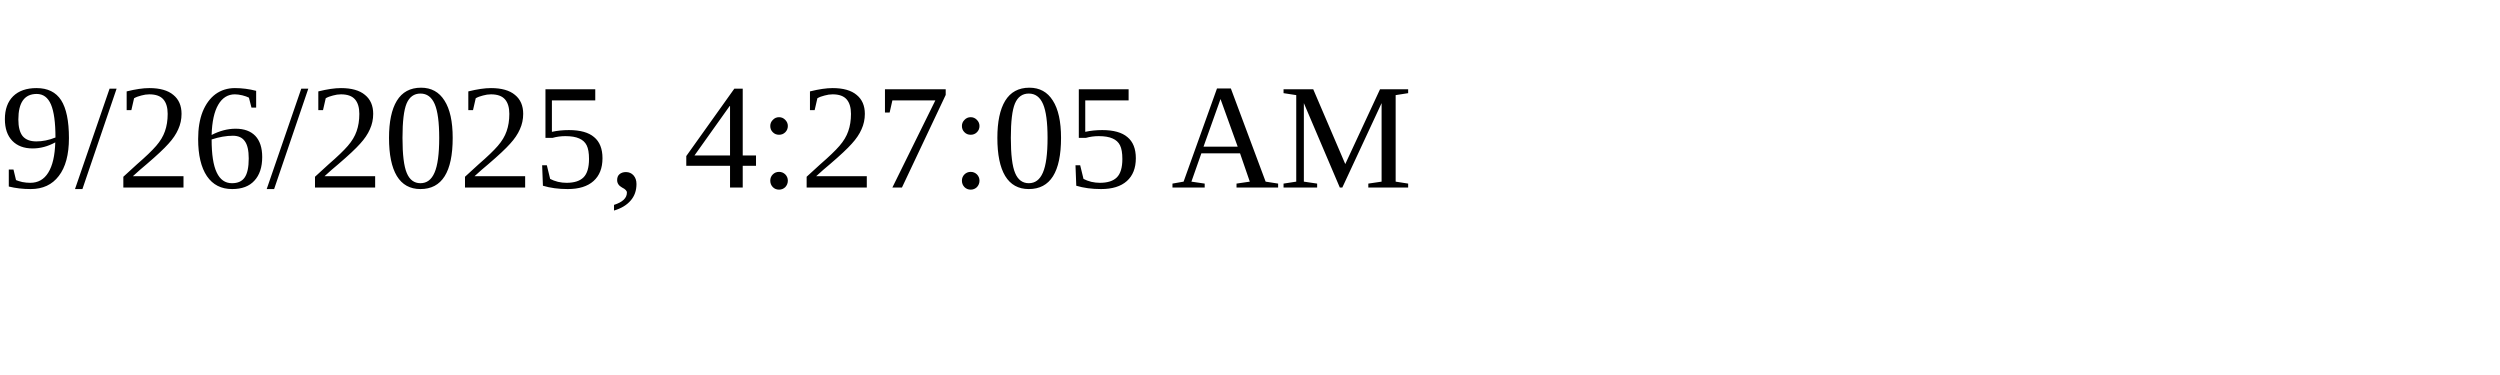
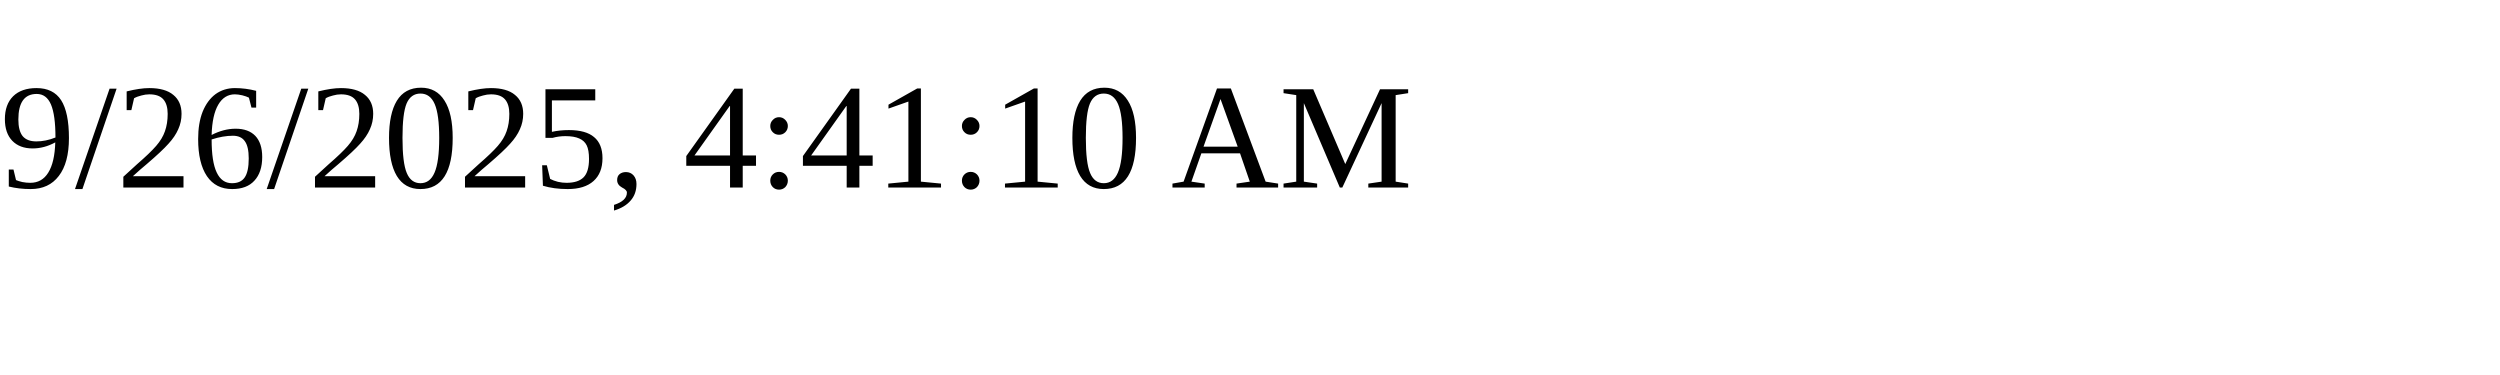
<svg xmlns="http://www.w3.org/2000/svg" height="30" width="200">
-   <text x="0" y="15">9/26/2025, 4:27:05 AM</text>
+   <text x="0" y="15">9/26/2025, 4:41:10 AM</text>
</svg>
